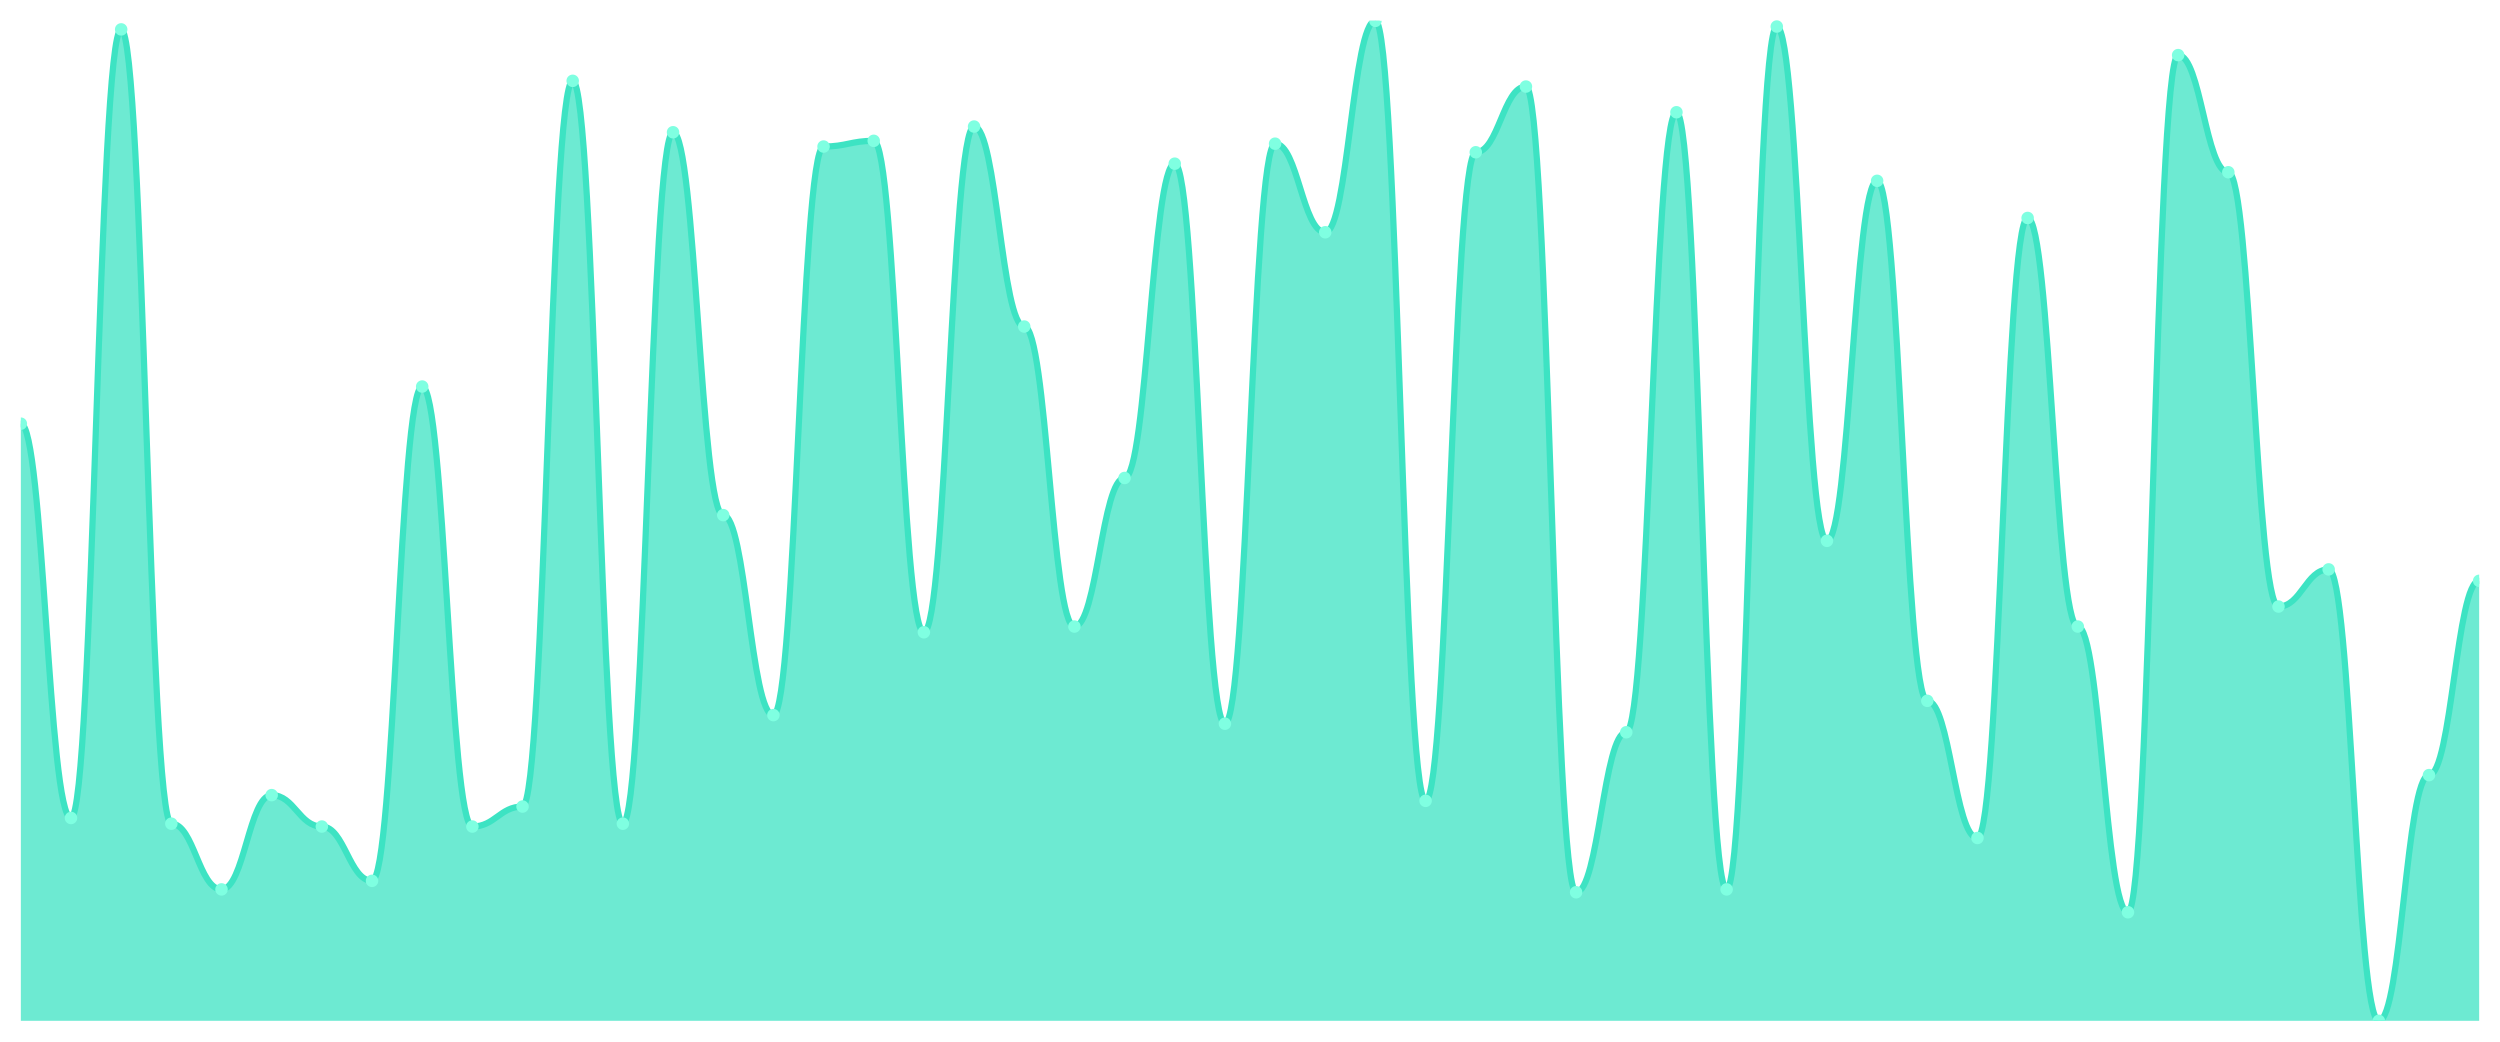
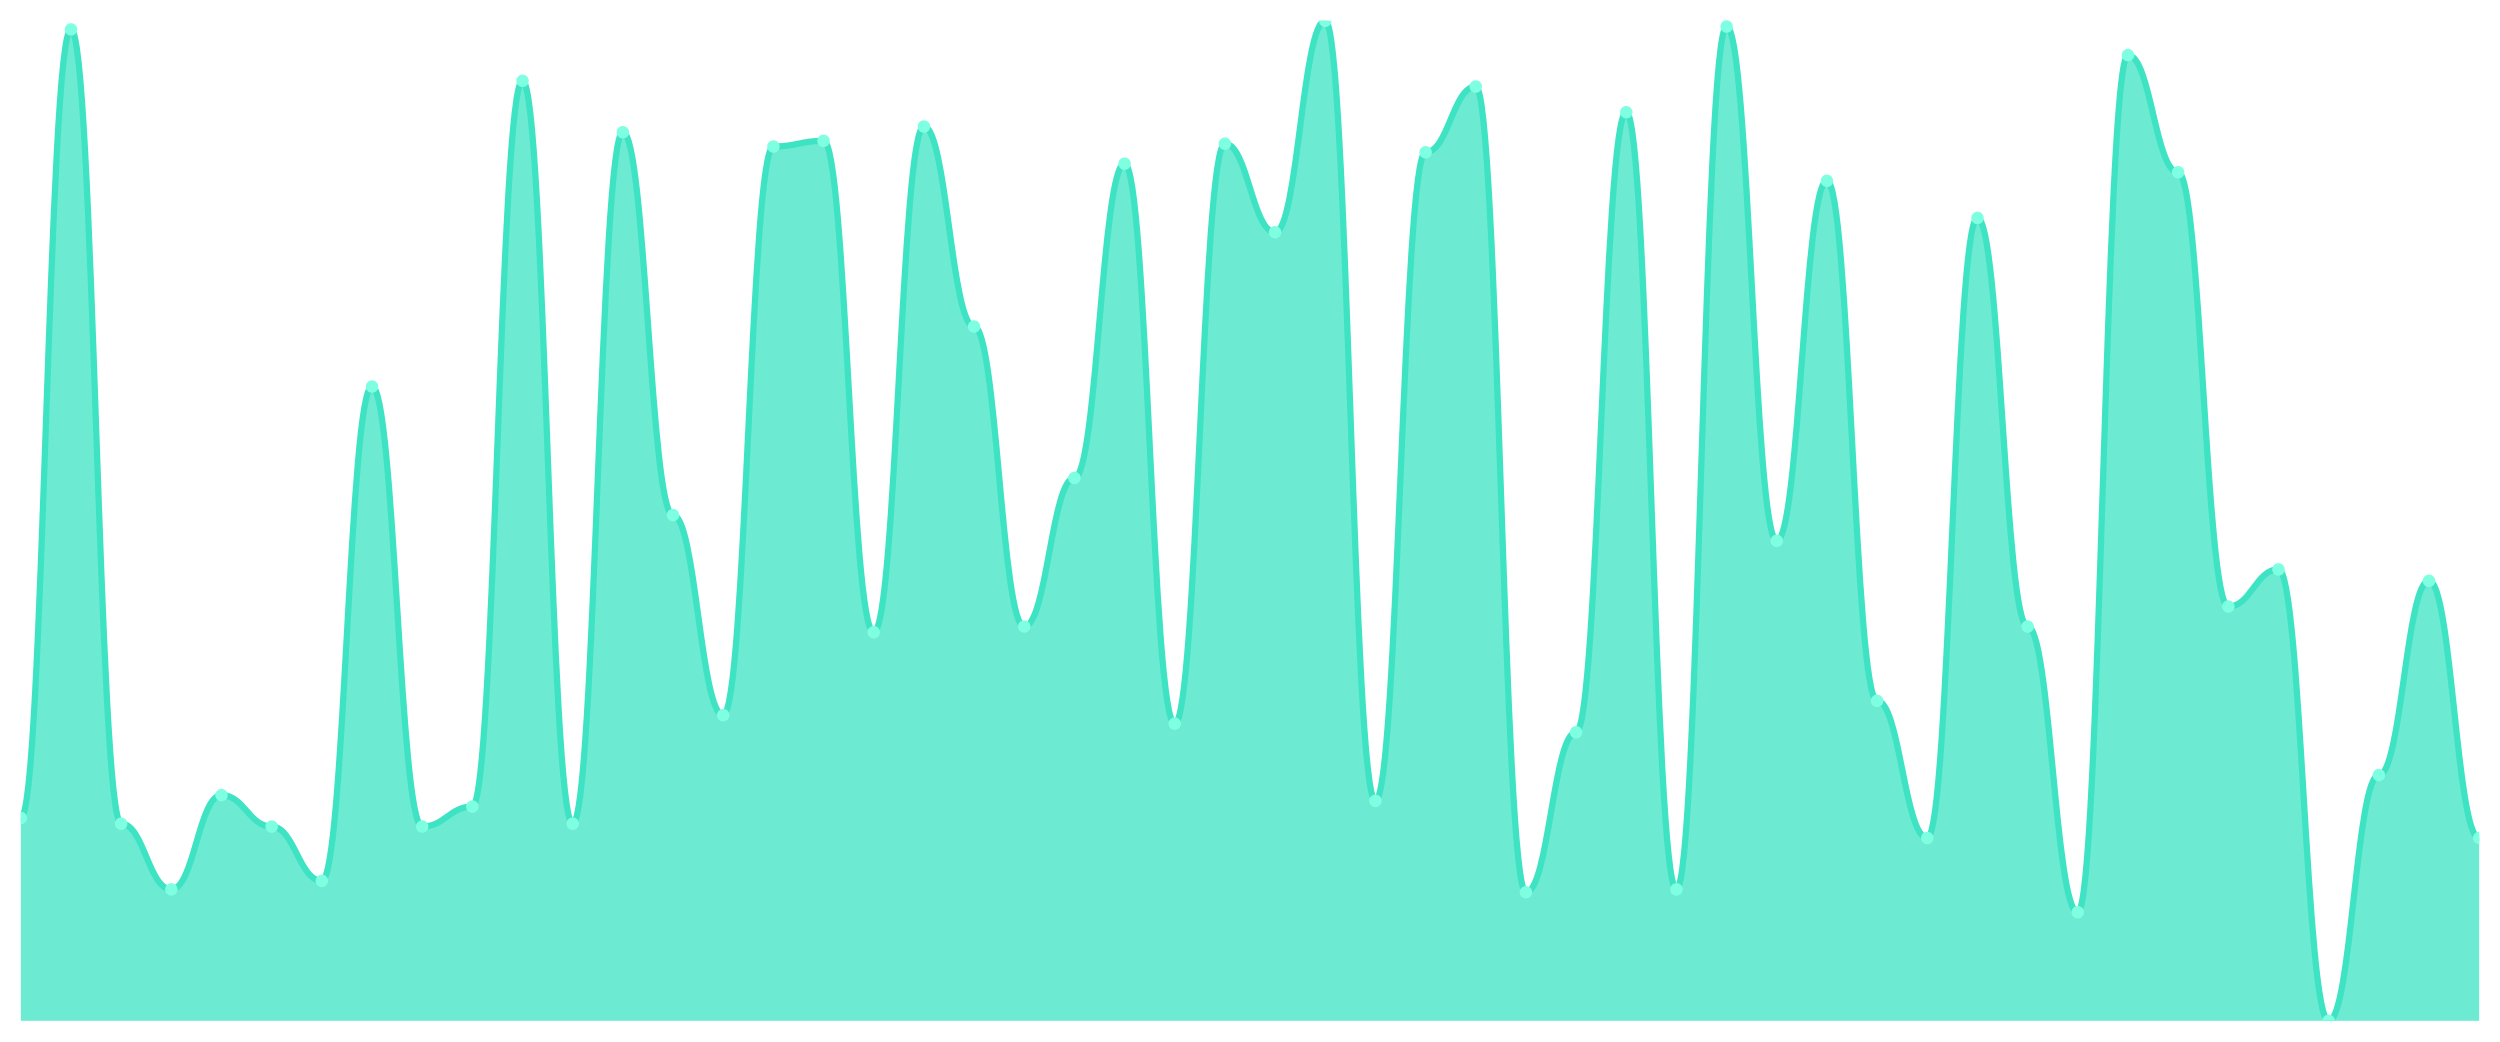
<svg xmlns="http://www.w3.org/2000/svg" viewBox="0 0 1200 500" width="1200" height="500">
  <defs>
    <clipPath id="c">
      <rect x="10" y="10" width="1180" height="480" />
    </clipPath>
  </defs>
  <rect width="1200" height="500" fill="none" />
  <g clip-path="url(#c)">
-     <path d="M 10,490 L 10,203.371 C 20.837,203.371 23.245,392.629 34.082,392.629 C 44.918,392.629 47.327,14.114 58.163,14.114 C 69,14.114 71.408,395.371 82.245,395.371 C 93.082,395.371 95.49,426.914 106.327,426.914 C 117.163,426.914 119.571,381.657 130.408,381.657 C 141.245,381.657 143.653,396.743 154.49,396.743 C 165.327,396.743 167.735,422.8 178.571,422.8 C 189.408,422.8 191.816,185.543 202.653,185.543 C 213.49,185.543 215.898,396.743 226.735,396.743 C 237.571,396.743 239.98,387.143 250.816,387.143 C 261.653,387.143 264.061,38.8 274.898,38.8 C 285.735,38.8 288.143,395.371 298.98,395.371 C 309.816,395.371 312.224,63.486 323.061,63.486 C 333.898,63.486 336.306,247.257 347.143,247.257 C 357.98,247.257 360.388,343.257 371.224,343.257 C 382.061,343.257 384.469,70.343 395.306,70.343 C 406.143,70.343 408.551,67.6 419.388,67.6 C 430.224,67.6 432.633,303.486 443.469,303.486 C 454.306,303.486 456.714,60.743 467.551,60.743 C 478.388,60.743 480.796,156.743 491.633,156.743 C 502.469,156.743 504.878,300.743 515.714,300.743 C 526.551,300.743 528.959,229.429 539.796,229.429 C 550.633,229.429 553.041,78.571 563.878,78.571 C 574.714,78.571 577.122,347.371 587.959,347.371 C 598.796,347.371 601.204,68.971 612.041,68.971 C 622.878,68.971 625.286,111.486 636.122,111.486 C 646.959,111.486 649.367,10 660.204,10 C 671.041,10 673.449,384.4 684.286,384.4 C 695.122,384.4 697.531,73.086 708.367,73.086 C 719.204,73.086 721.612,41.543 732.449,41.543 C 743.286,41.543 745.694,428.286 756.531,428.286 C 767.367,428.286 769.776,351.486 780.612,351.486 C 791.449,351.486 793.857,53.886 804.694,53.886 C 815.531,53.886 817.939,426.914 828.776,426.914 C 839.612,426.914 842.02,12.743 852.857,12.743 C 863.694,12.743 866.102,259.6 876.939,259.6 C 887.776,259.6 890.184,86.8 901.02,86.8 C 911.857,86.8 914.265,336.4 925.102,336.4 C 935.939,336.4 938.347,402.229 949.184,402.229 C 960.02,402.229 962.429,104.629 973.265,104.629 C 984.102,104.629 986.51,300.743 997.347,300.743 C 1008.184,300.743 1010.592,437.886 1021.429,437.886 C 1032.265,437.886 1034.673,26.457 1045.51,26.457 C 1056.347,26.457 1058.755,82.686 1069.592,82.686 C 1080.429,82.686 1082.837,291.143 1093.673,291.143 C 1104.51,291.143 1106.918,273.314 1117.755,273.314 C 1128.592,273.314 1131,490 1141.837,490 C 1152.673,490 1155.082,372.057 1165.918,372.057 C 1176.755,372.057 1179.163,278.8 1190,278.8 L 1190,490 Z" fill="rgba(61,227,195,0.75)" />
-     <path d="M 10,203.371 C 20.837,203.371 23.245,392.629 34.082,392.629 C 44.918,392.629 47.327,14.114 58.163,14.114 C 69,14.114 71.408,395.371 82.245,395.371 C 93.082,395.371 95.49,426.914 106.327,426.914 C 117.163,426.914 119.571,381.657 130.408,381.657 C 141.245,381.657 143.653,396.743 154.49,396.743 C 165.327,396.743 167.735,422.8 178.571,422.8 C 189.408,422.8 191.816,185.543 202.653,185.543 C 213.49,185.543 215.898,396.743 226.735,396.743 C 237.571,396.743 239.98,387.143 250.816,387.143 C 261.653,387.143 264.061,38.8 274.898,38.8 C 285.735,38.8 288.143,395.371 298.98,395.371 C 309.816,395.371 312.224,63.486 323.061,63.486 C 333.898,63.486 336.306,247.257 347.143,247.257 C 357.98,247.257 360.388,343.257 371.224,343.257 C 382.061,343.257 384.469,70.343 395.306,70.343 C 406.143,70.343 408.551,67.6 419.388,67.6 C 430.224,67.6 432.633,303.486 443.469,303.486 C 454.306,303.486 456.714,60.743 467.551,60.743 C 478.388,60.743 480.796,156.743 491.633,156.743 C 502.469,156.743 504.878,300.743 515.714,300.743 C 526.551,300.743 528.959,229.429 539.796,229.429 C 550.633,229.429 553.041,78.571 563.878,78.571 C 574.714,78.571 577.122,347.371 587.959,347.371 C 598.796,347.371 601.204,68.971 612.041,68.971 C 622.878,68.971 625.286,111.486 636.122,111.486 C 646.959,111.486 649.367,10 660.204,10 C 671.041,10 673.449,384.4 684.286,384.4 C 695.122,384.4 697.531,73.086 708.367,73.086 C 719.204,73.086 721.612,41.543 732.449,41.543 C 743.286,41.543 745.694,428.286 756.531,428.286 C 767.367,428.286 769.776,351.486 780.612,351.486 C 791.449,351.486 793.857,53.886 804.694,53.886 C 815.531,53.886 817.939,426.914 828.776,426.914 C 839.612,426.914 842.02,12.743 852.857,12.743 C 863.694,12.743 866.102,259.6 876.939,259.6 C 887.776,259.6 890.184,86.8 901.02,86.8 C 911.857,86.8 914.265,336.4 925.102,336.4 C 935.939,336.4 938.347,402.229 949.184,402.229 C 960.02,402.229 962.429,104.629 973.265,104.629 C 984.102,104.629 986.51,300.743 997.347,300.743 C 1008.184,300.743 1010.592,437.886 1021.429,437.886 C 1032.265,437.886 1034.673,26.457 1045.51,26.457 C 1056.347,26.457 1058.755,82.686 1069.592,82.686 C 1080.429,82.686 1082.837,291.143 1093.673,291.143 C 1104.51,291.143 1106.918,273.314 1117.755,273.314 C 1128.592,273.314 1131,490 1141.837,490 C 1152.673,490 1155.082,372.057 1165.918,372.057 C 1176.755,372.057 1179.163,278.8 1190,278.8" fill="none" stroke="#3de3c3" stroke-width="3" stroke-linecap="round" stroke-linejoin="round" />
-     <circle cx="10" cy="203.371" r="3" fill="#7fffe1" />
-     <circle cx="34.082" cy="392.629" r="3" fill="#7fffe1" />
-     <circle cx="58.163" cy="14.114" r="3" fill="#7fffe1" />
-     <circle cx="82.245" cy="395.371" r="3" fill="#7fffe1" />
-     <circle cx="106.327" cy="426.914" r="3" fill="#7fffe1" />
-     <circle cx="130.408" cy="381.657" r="3" fill="#7fffe1" />
-     <circle cx="154.49" cy="396.743" r="3" fill="#7fffe1" />
-     <circle cx="178.571" cy="422.8" r="3" fill="#7fffe1" />
-     <circle cx="202.653" cy="185.543" r="3" fill="#7fffe1" />
-     <circle cx="226.735" cy="396.743" r="3" fill="#7fffe1" />
-     <circle cx="250.816" cy="387.143" r="3" fill="#7fffe1" />
-     <circle cx="274.898" cy="38.8" r="3" fill="#7fffe1" />
-     <circle cx="298.98" cy="395.371" r="3" fill="#7fffe1" />
-     <circle cx="323.061" cy="63.486" r="3" fill="#7fffe1" />
-     <circle cx="347.143" cy="247.257" r="3" fill="#7fffe1" />
-     <circle cx="371.224" cy="343.257" r="3" fill="#7fffe1" />
-     <circle cx="395.306" cy="70.343" r="3" fill="#7fffe1" />
-     <circle cx="419.388" cy="67.6" r="3" fill="#7fffe1" />
-     <circle cx="443.469" cy="303.486" r="3" fill="#7fffe1" />
-     <circle cx="467.551" cy="60.743" r="3" fill="#7fffe1" />
-     <circle cx="491.633" cy="156.743" r="3" fill="#7fffe1" />
-     <circle cx="515.714" cy="300.743" r="3" fill="#7fffe1" />
-     <circle cx="539.796" cy="229.429" r="3" fill="#7fffe1" />
-     <circle cx="563.878" cy="78.571" r="3" fill="#7fffe1" />
-     <circle cx="587.959" cy="347.371" r="3" fill="#7fffe1" />
-     <circle cx="612.041" cy="68.971" r="3" fill="#7fffe1" />
-     <circle cx="636.122" cy="111.486" r="3" fill="#7fffe1" />
-     <circle cx="660.204" cy="10" r="3" fill="#7fffe1" />
-     <circle cx="684.286" cy="384.4" r="3" fill="#7fffe1" />
-     <circle cx="708.367" cy="73.086" r="3" fill="#7fffe1" />
-     <circle cx="732.449" cy="41.543" r="3" fill="#7fffe1" />
-     <circle cx="756.531" cy="428.286" r="3" fill="#7fffe1" />
-     <circle cx="780.612" cy="351.486" r="3" fill="#7fffe1" />
-     <circle cx="804.694" cy="53.886" r="3" fill="#7fffe1" />
-     <circle cx="828.776" cy="426.914" r="3" fill="#7fffe1" />
-     <circle cx="852.857" cy="12.743" r="3" fill="#7fffe1" />
-     <circle cx="876.939" cy="259.6" r="3" fill="#7fffe1" />
-     <circle cx="901.02" cy="86.8" r="3" fill="#7fffe1" />
-     <circle cx="925.102" cy="336.4" r="3" fill="#7fffe1" />
-     <circle cx="949.184" cy="402.229" r="3" fill="#7fffe1" />
-     <circle cx="973.265" cy="104.629" r="3" fill="#7fffe1" />
-     <circle cx="997.347" cy="300.743" r="3" fill="#7fffe1" />
-     <circle cx="1021.429" cy="437.886" r="3" fill="#7fffe1" />
-     <circle cx="1045.51" cy="26.457" r="3" fill="#7fffe1" />
-     <circle cx="1069.592" cy="82.686" r="3" fill="#7fffe1" />
-     <circle cx="1093.673" cy="291.143" r="3" fill="#7fffe1" />
-     <circle cx="1117.755" cy="273.314" r="3" fill="#7fffe1" />
-     <circle cx="1141.837" cy="490" r="3" fill="#7fffe1" />
-     <circle cx="1165.918" cy="372.057" r="3" fill="#7fffe1" />
-     <circle cx="1190" cy="278.8" r="3" fill="#7fffe1" />
+     <path d="M 10,490 L 10,392.629 C 20.837,392.629 23.245,14.114 34.082,14.114 C 44.918,14.114 47.327,395.371 58.163,395.371 C 69,395.371 71.408,426.914 82.245,426.914 C 93.082,426.914 95.49,381.657 106.327,381.657 C 117.163,381.657 119.571,396.743 130.408,396.743 C 141.245,396.743 143.653,422.8 154.49,422.8 C 165.327,422.8 167.735,185.543 178.571,185.543 C 189.408,185.543 191.816,396.743 202.653,396.743 C 213.49,396.743 215.898,387.143 226.735,387.143 C 237.571,387.143 239.98,38.8 250.816,38.8 C 261.653,38.8 264.061,395.371 274.898,395.371 C 285.735,395.371 288.143,63.486 298.98,63.486 C 309.816,63.486 312.224,247.257 323.061,247.257 C 333.898,247.257 336.306,343.257 347.143,343.257 C 357.98,343.257 360.388,70.343 371.224,70.343 C 382.061,70.343 384.469,67.6 395.306,67.6 C 406.143,67.6 408.551,303.486 419.388,303.486 C 430.224,303.486 432.633,60.743 443.469,60.743 C 454.306,60.743 456.714,156.743 467.551,156.743 C 478.388,156.743 480.796,300.743 491.633,300.743 C 502.469,300.743 504.878,229.429 515.714,229.429 C 526.551,229.429 528.959,78.571 539.796,78.571 C 550.633,78.571 553.041,347.371 563.878,347.371 C 574.714,347.371 577.122,68.971 587.959,68.971 C 598.796,68.971 601.204,111.486 612.041,111.486 C 622.878,111.486 625.286,10 636.122,10 C 646.959,10 649.367,384.4 660.204,384.4 C 671.041,384.4 673.449,73.086 684.286,73.086 C 695.122,73.086 697.531,41.543 708.367,41.543 C 719.204,41.543 721.612,428.286 732.449,428.286 C 743.286,428.286 745.694,351.486 756.531,351.486 C 767.367,351.486 769.776,53.886 780.612,53.886 C 791.449,53.886 793.857,426.914 804.694,426.914 C 815.531,426.914 817.939,12.743 828.776,12.743 C 839.612,12.743 842.02,259.6 852.857,259.6 C 863.694,259.6 866.102,86.8 876.939,86.8 C 887.776,86.8 890.184,336.4 901.02,336.4 C 911.857,336.4 914.265,402.229 925.102,402.229 C 935.939,402.229 938.347,104.629 949.184,104.629 C 960.02,104.629 962.429,300.743 973.265,300.743 C 984.102,300.743 986.51,437.886 997.347,437.886 C 1008.184,437.886 1010.592,26.457 1021.429,26.457 C 1032.265,26.457 1034.673,82.686 1045.51,82.686 C 1056.347,82.686 1058.755,291.143 1069.592,291.143 C 1080.429,291.143 1082.837,273.314 1093.673,273.314 C 1104.51,273.314 1106.918,490 1117.755,490 C 1128.592,490 1131,372.057 1141.837,372.057 C 1152.673,372.057 1155.082,278.8 1165.918,278.8 C 1176.755,278.8 1179.163,402.229 1190,402.229 L 1190,490 Z" fill="rgba(61,227,195,0.75)" />
+     <path d="M 10,392.629 C 20.837,392.629 23.245,14.114 34.082,14.114 C 44.918,14.114 47.327,395.371 58.163,395.371 C 69,395.371 71.408,426.914 82.245,426.914 C 93.082,426.914 95.49,381.657 106.327,381.657 C 117.163,381.657 119.571,396.743 130.408,396.743 C 141.245,396.743 143.653,422.8 154.49,422.8 C 165.327,422.8 167.735,185.543 178.571,185.543 C 189.408,185.543 191.816,396.743 202.653,396.743 C 213.49,396.743 215.898,387.143 226.735,387.143 C 237.571,387.143 239.98,38.8 250.816,38.8 C 261.653,38.8 264.061,395.371 274.898,395.371 C 285.735,395.371 288.143,63.486 298.98,63.486 C 309.816,63.486 312.224,247.257 323.061,247.257 C 333.898,247.257 336.306,343.257 347.143,343.257 C 357.98,343.257 360.388,70.343 371.224,70.343 C 382.061,70.343 384.469,67.6 395.306,67.6 C 406.143,67.6 408.551,303.486 419.388,303.486 C 430.224,303.486 432.633,60.743 443.469,60.743 C 454.306,60.743 456.714,156.743 467.551,156.743 C 478.388,156.743 480.796,300.743 491.633,300.743 C 502.469,300.743 504.878,229.429 515.714,229.429 C 526.551,229.429 528.959,78.571 539.796,78.571 C 550.633,78.571 553.041,347.371 563.878,347.371 C 574.714,347.371 577.122,68.971 587.959,68.971 C 598.796,68.971 601.204,111.486 612.041,111.486 C 622.878,111.486 625.286,10 636.122,10 C 646.959,10 649.367,384.4 660.204,384.4 C 671.041,384.4 673.449,73.086 684.286,73.086 C 695.122,73.086 697.531,41.543 708.367,41.543 C 719.204,41.543 721.612,428.286 732.449,428.286 C 743.286,428.286 745.694,351.486 756.531,351.486 C 767.367,351.486 769.776,53.886 780.612,53.886 C 791.449,53.886 793.857,426.914 804.694,426.914 C 815.531,426.914 817.939,12.743 828.776,12.743 C 839.612,12.743 842.02,259.6 852.857,259.6 C 863.694,259.6 866.102,86.8 876.939,86.8 C 887.776,86.8 890.184,336.4 901.02,336.4 C 911.857,336.4 914.265,402.229 925.102,402.229 C 935.939,402.229 938.347,104.629 949.184,104.629 C 960.02,104.629 962.429,300.743 973.265,300.743 C 984.102,300.743 986.51,437.886 997.347,437.886 C 1008.184,437.886 1010.592,26.457 1021.429,26.457 C 1032.265,26.457 1034.673,82.686 1045.51,82.686 C 1056.347,82.686 1058.755,291.143 1069.592,291.143 C 1080.429,291.143 1082.837,273.314 1093.673,273.314 C 1104.51,273.314 1106.918,490 1117.755,490 C 1128.592,490 1131,372.057 1141.837,372.057 C 1152.673,372.057 1155.082,278.8 1165.918,278.8 C 1176.755,278.8 1179.163,402.229 1190,402.229" fill="none" stroke="#3de3c3" stroke-width="3" stroke-linecap="round" stroke-linejoin="round" />
+     <circle cx="10" cy="392.629" r="3" fill="#7fffe1" />
+     <circle cx="34.082" cy="14.114" r="3" fill="#7fffe1" />
+     <circle cx="58.163" cy="395.371" r="3" fill="#7fffe1" />
+     <circle cx="82.245" cy="426.914" r="3" fill="#7fffe1" />
+     <circle cx="106.327" cy="381.657" r="3" fill="#7fffe1" />
+     <circle cx="130.408" cy="396.743" r="3" fill="#7fffe1" />
+     <circle cx="154.49" cy="422.8" r="3" fill="#7fffe1" />
+     <circle cx="178.571" cy="185.543" r="3" fill="#7fffe1" />
+     <circle cx="202.653" cy="396.743" r="3" fill="#7fffe1" />
+     <circle cx="226.735" cy="387.143" r="3" fill="#7fffe1" />
+     <circle cx="250.816" cy="38.8" r="3" fill="#7fffe1" />
+     <circle cx="274.898" cy="395.371" r="3" fill="#7fffe1" />
+     <circle cx="298.98" cy="63.486" r="3" fill="#7fffe1" />
+     <circle cx="323.061" cy="247.257" r="3" fill="#7fffe1" />
+     <circle cx="347.143" cy="343.257" r="3" fill="#7fffe1" />
+     <circle cx="371.224" cy="70.343" r="3" fill="#7fffe1" />
+     <circle cx="395.306" cy="67.6" r="3" fill="#7fffe1" />
+     <circle cx="419.388" cy="303.486" r="3" fill="#7fffe1" />
+     <circle cx="443.469" cy="60.743" r="3" fill="#7fffe1" />
+     <circle cx="467.551" cy="156.743" r="3" fill="#7fffe1" />
+     <circle cx="491.633" cy="300.743" r="3" fill="#7fffe1" />
+     <circle cx="515.714" cy="229.429" r="3" fill="#7fffe1" />
+     <circle cx="539.796" cy="78.571" r="3" fill="#7fffe1" />
+     <circle cx="563.878" cy="347.371" r="3" fill="#7fffe1" />
+     <circle cx="587.959" cy="68.971" r="3" fill="#7fffe1" />
+     <circle cx="612.041" cy="111.486" r="3" fill="#7fffe1" />
+     <circle cx="636.122" cy="10" r="3" fill="#7fffe1" />
+     <circle cx="660.204" cy="384.4" r="3" fill="#7fffe1" />
+     <circle cx="684.286" cy="73.086" r="3" fill="#7fffe1" />
+     <circle cx="708.367" cy="41.543" r="3" fill="#7fffe1" />
+     <circle cx="732.449" cy="428.286" r="3" fill="#7fffe1" />
+     <circle cx="756.531" cy="351.486" r="3" fill="#7fffe1" />
+     <circle cx="780.612" cy="53.886" r="3" fill="#7fffe1" />
+     <circle cx="804.694" cy="426.914" r="3" fill="#7fffe1" />
+     <circle cx="828.776" cy="12.743" r="3" fill="#7fffe1" />
+     <circle cx="852.857" cy="259.6" r="3" fill="#7fffe1" />
+     <circle cx="876.939" cy="86.8" r="3" fill="#7fffe1" />
+     <circle cx="901.02" cy="336.4" r="3" fill="#7fffe1" />
+     <circle cx="925.102" cy="402.229" r="3" fill="#7fffe1" />
+     <circle cx="949.184" cy="104.629" r="3" fill="#7fffe1" />
+     <circle cx="973.265" cy="300.743" r="3" fill="#7fffe1" />
+     <circle cx="997.347" cy="437.886" r="3" fill="#7fffe1" />
+     <circle cx="1021.429" cy="26.457" r="3" fill="#7fffe1" />
+     <circle cx="1045.51" cy="82.686" r="3" fill="#7fffe1" />
+     <circle cx="1069.592" cy="291.143" r="3" fill="#7fffe1" />
+     <circle cx="1093.673" cy="273.314" r="3" fill="#7fffe1" />
+     <circle cx="1117.755" cy="490" r="3" fill="#7fffe1" />
+     <circle cx="1141.837" cy="372.057" r="3" fill="#7fffe1" />
+     <circle cx="1165.918" cy="278.8" r="3" fill="#7fffe1" />
+     <circle cx="1190" cy="402.229" r="3" fill="#7fffe1" />
  </g>
</svg>
